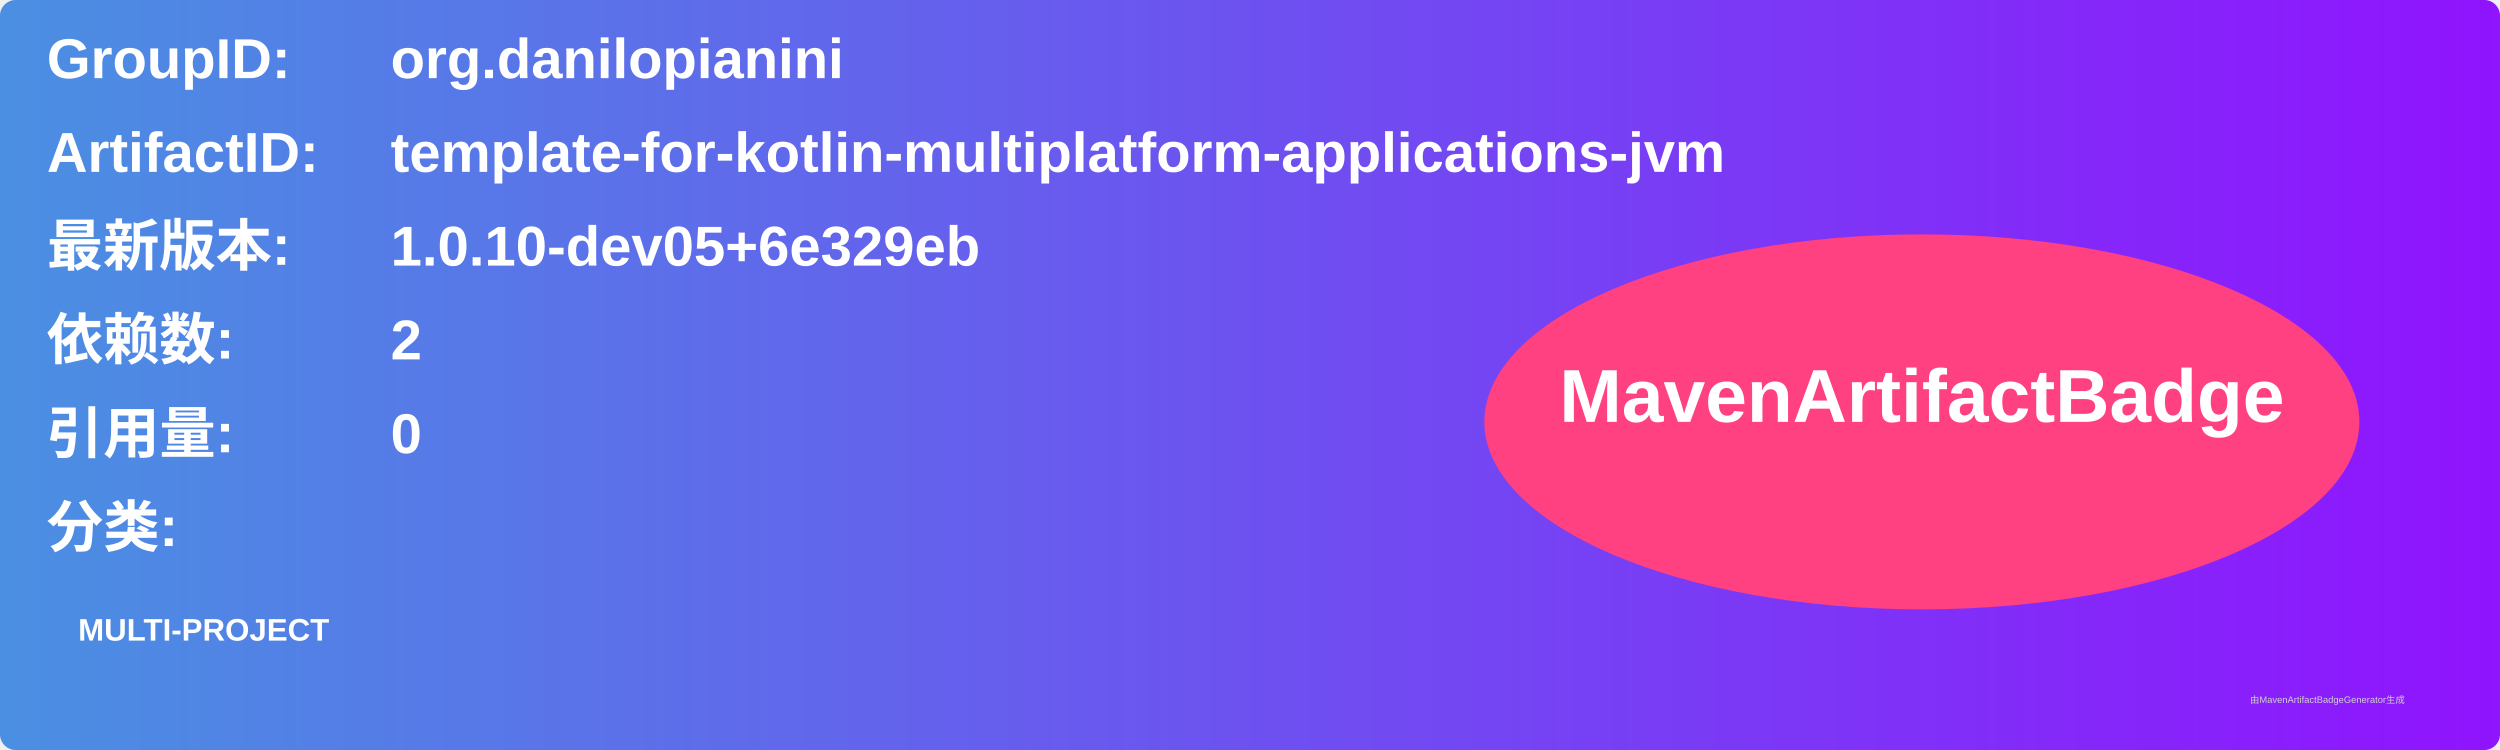
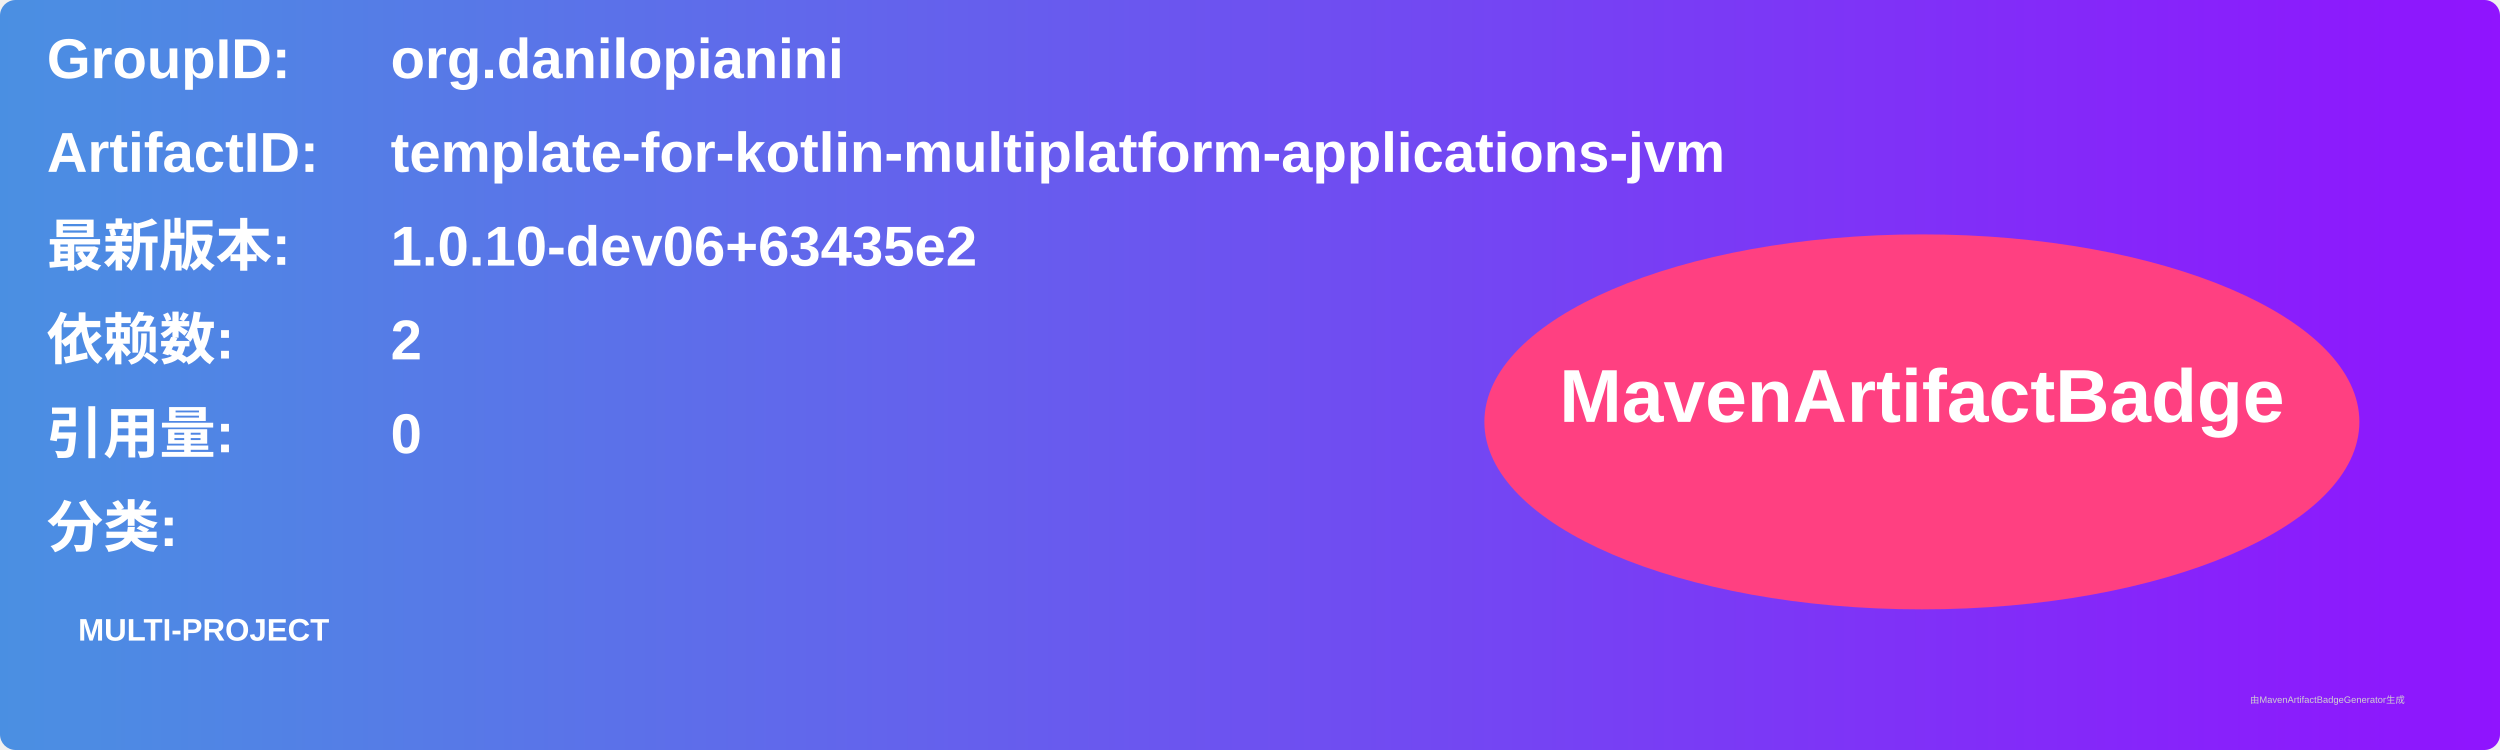
<svg xmlns="http://www.w3.org/2000/svg" width="800" height="240" viewBox="0 0 800 240">
  <linearGradient id="grad" x1="0%" y1="0%" x2="100%" y2="0%">
    <stop offset="0%" stop-color="#4a90e2" />
    <stop offset="100%" stop-color="#9013fe" />
  </linearGradient>
  <rect width="100%" height="100%" rx="5" ry="5" fill="url(#grad)" />
  <g transform="translate(15, 15)">
    <text x="0" y="10" font-family="Arial" font-size="18" fill="white" font-weight="bold" width="260">GroupID:</text>
    <text x="110" y="10" font-family="Arial" font-size="18" fill="white" font-weight="bold" width="460">org.danilopianini</text>
    <text x="0" y="40" font-family="Arial" font-size="18" fill="white" font-weight="bold" width="260">ArtifactID:</text>
    <text x="110" y="40" font-family="Arial" font-size="18" fill="white" font-weight="bold" width="460">template-for-kotlin-multiplatform-applications-jvm</text>
    <text x="0" y="70" font-family="Arial" font-size="18" fill="white" font-weight="bold">最新版本:</text>
    <text x="110" y="70" font-family="Arial" font-size="18" fill="white" font-weight="bold">
-       <tspan font-weight="bold">1.0.10-dev05+6e329eb</tspan>
+       <tspan font-weight="bold">1.0.10-dev06+63435e2</tspan>
    </text>
    <text x="0" y="100" font-family="Arial" font-size="18" fill="white" font-weight="bold">依赖数: </text>
    <text x="110" y="100" font-family="Arial" font-size="18" fill="white">
      <tspan font-weight="bold">2</tspan>
    </text>
    <text x="0" y="130" font-family="Arial" font-size="18" fill="white" font-weight="bold">引用量: </text>
    <text x="110" y="130" font-family="Arial" font-size="18" fill="white">
      <tspan font-weight="bold">0</tspan>
    </text>
    <text x="0" y="160" font-family="Arial" font-size="18" fill="white" font-weight="bold">分类:</text>
    <text x="10" y="190" font-family="Arial" font-size="10" fill="white">
      <tspan font-weight="bold">MULTI-PROJECT</tspan>
    </text>
    <ellipse cx="600" cy="120" rx="140" ry="60" fill="#ff4081" />
    <text x="600" y="120" text-anchor="middle" font-family="Arial" font-size="24" fill="white" font-weight="bold">MavenArtifactBadge</text>
  </g>
  <text x="720" y="225" font-family="Arial" font-size="3" fill="#d0d0d0">由MavenArtifactBadgeGenerator生成</text>
</svg>
